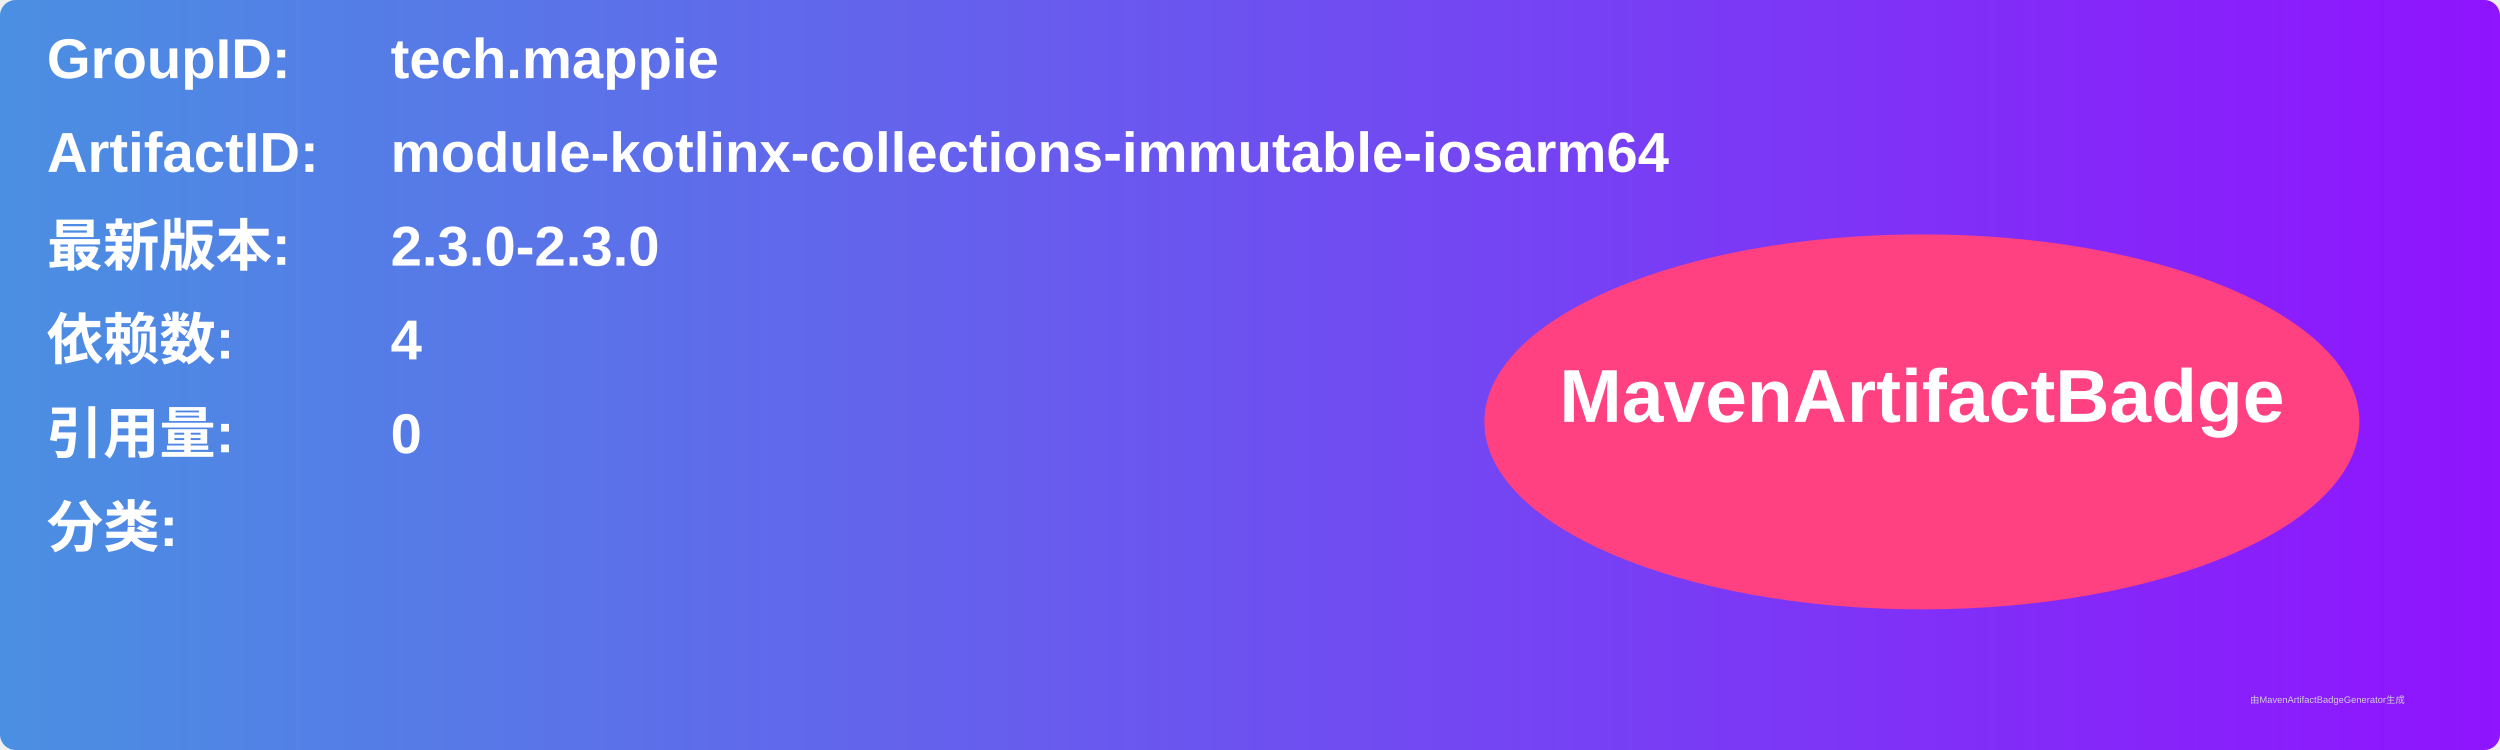
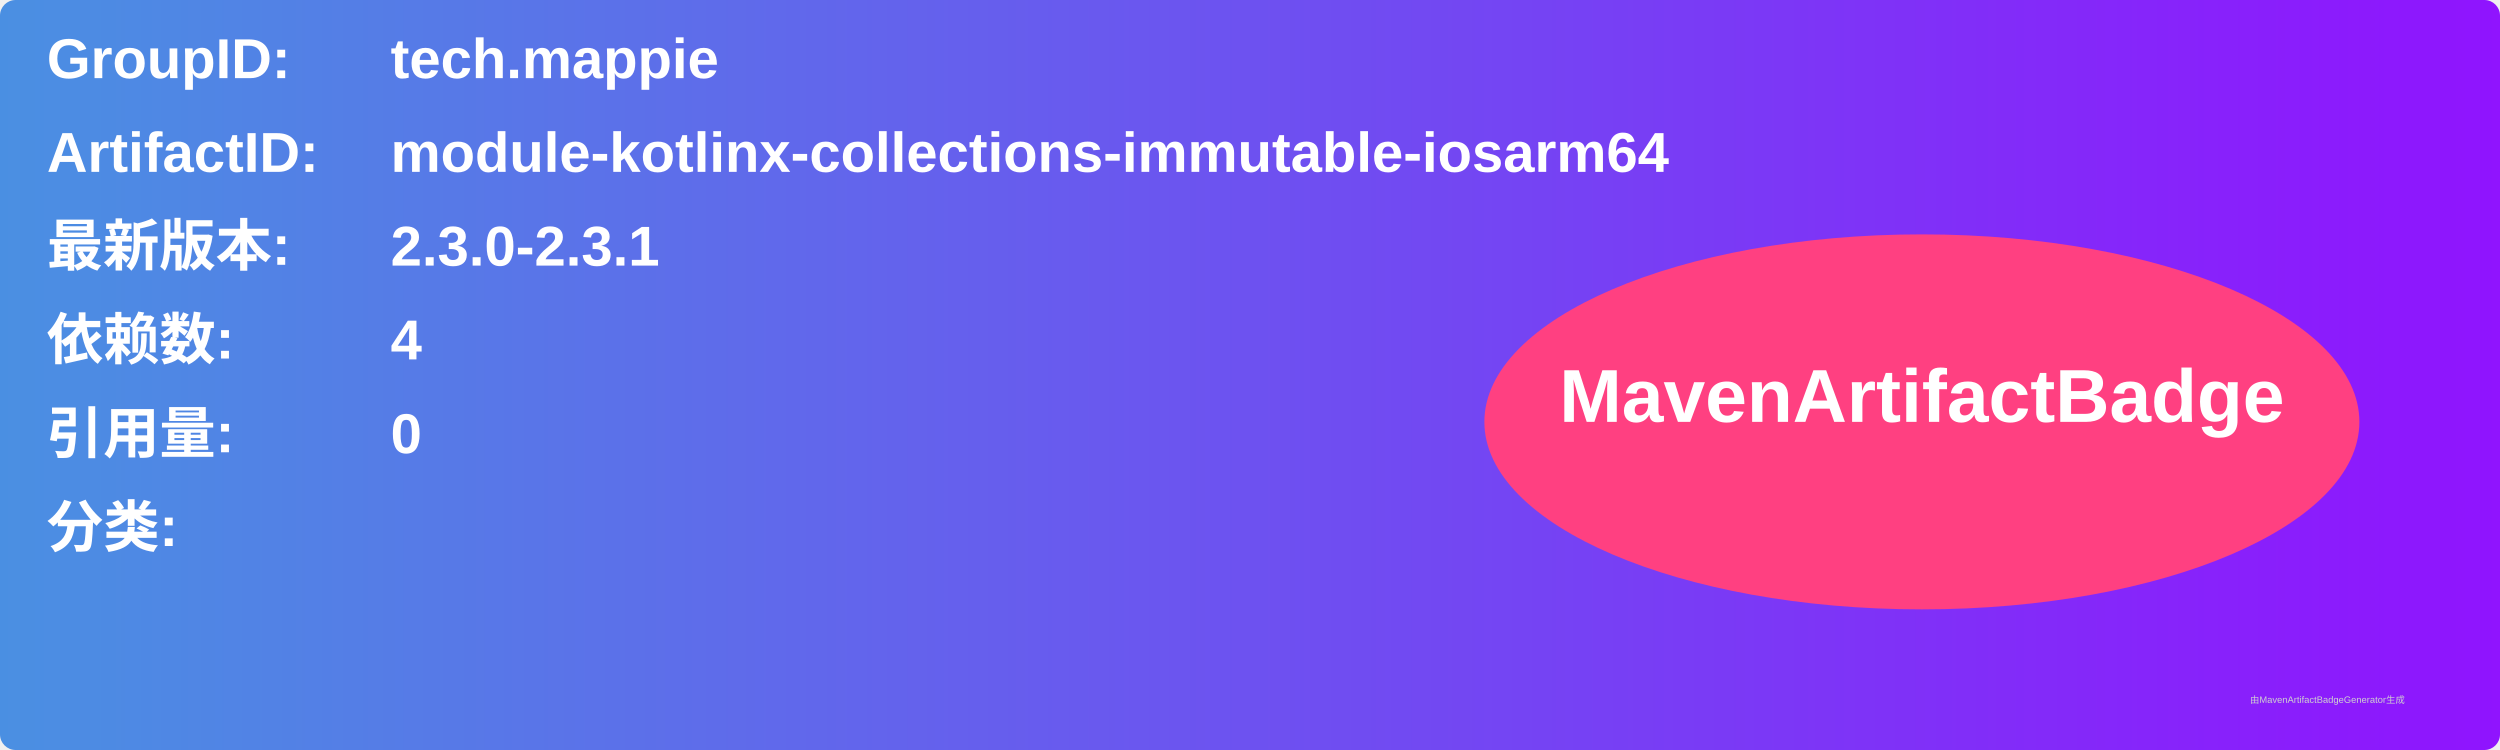
<svg xmlns="http://www.w3.org/2000/svg" width="800" height="240" viewBox="0 0 800 240">
  <linearGradient id="grad" x1="0%" y1="0%" x2="100%" y2="0%">
    <stop offset="0%" stop-color="#4a90e2" />
    <stop offset="100%" stop-color="#9013fe" />
  </linearGradient>
  <rect width="100%" height="100%" rx="5" ry="5" fill="url(#grad)" />
  <g transform="translate(15, 15)">
    <text x="0" y="10" font-family="Arial" font-size="18" fill="white" font-weight="bold" width="260">GroupID:</text>
    <text x="110" y="10" font-family="Arial" font-size="18" fill="white" font-weight="bold" width="460">tech.mappie</text>
    <text x="0" y="40" font-family="Arial" font-size="18" fill="white" font-weight="bold" width="260">ArtifactID:</text>
    <text x="110" y="40" font-family="Arial" font-size="18" fill="white" font-weight="bold" width="460">module-kotlinx-collections-immutable-iosarm64</text>
    <text x="0" y="70" font-family="Arial" font-size="18" fill="white" font-weight="bold">最新版本:</text>
    <text x="110" y="70" font-family="Arial" font-size="18" fill="white" font-weight="bold">
-       <tspan font-weight="bold">2.3.0-2.3.0</tspan>
+       <tspan font-weight="bold">2.3.0-2.3.1</tspan>
    </text>
    <text x="0" y="100" font-family="Arial" font-size="18" fill="white" font-weight="bold">依赖数: </text>
    <text x="110" y="100" font-family="Arial" font-size="18" fill="white">
      <tspan font-weight="bold">4</tspan>
    </text>
    <text x="0" y="130" font-family="Arial" font-size="18" fill="white" font-weight="bold">引用量: </text>
    <text x="110" y="130" font-family="Arial" font-size="18" fill="white">
      <tspan font-weight="bold">0</tspan>
    </text>
    <text x="0" y="160" font-family="Arial" font-size="18" fill="white" font-weight="bold">分类:</text>
    <text x="10" y="190" font-family="Arial" font-size="10" fill="white">
      <tspan font-weight="bold" />
    </text>
    <ellipse cx="600" cy="120" rx="140" ry="60" fill="#ff4081" />
    <text x="600" y="120" text-anchor="middle" font-family="Arial" font-size="24" fill="white" font-weight="bold">MavenArtifactBadge</text>
  </g>
  <text x="720" y="225" font-family="Arial" font-size="3" fill="#d0d0d0">由MavenArtifactBadgeGenerator生成</text>
</svg>
